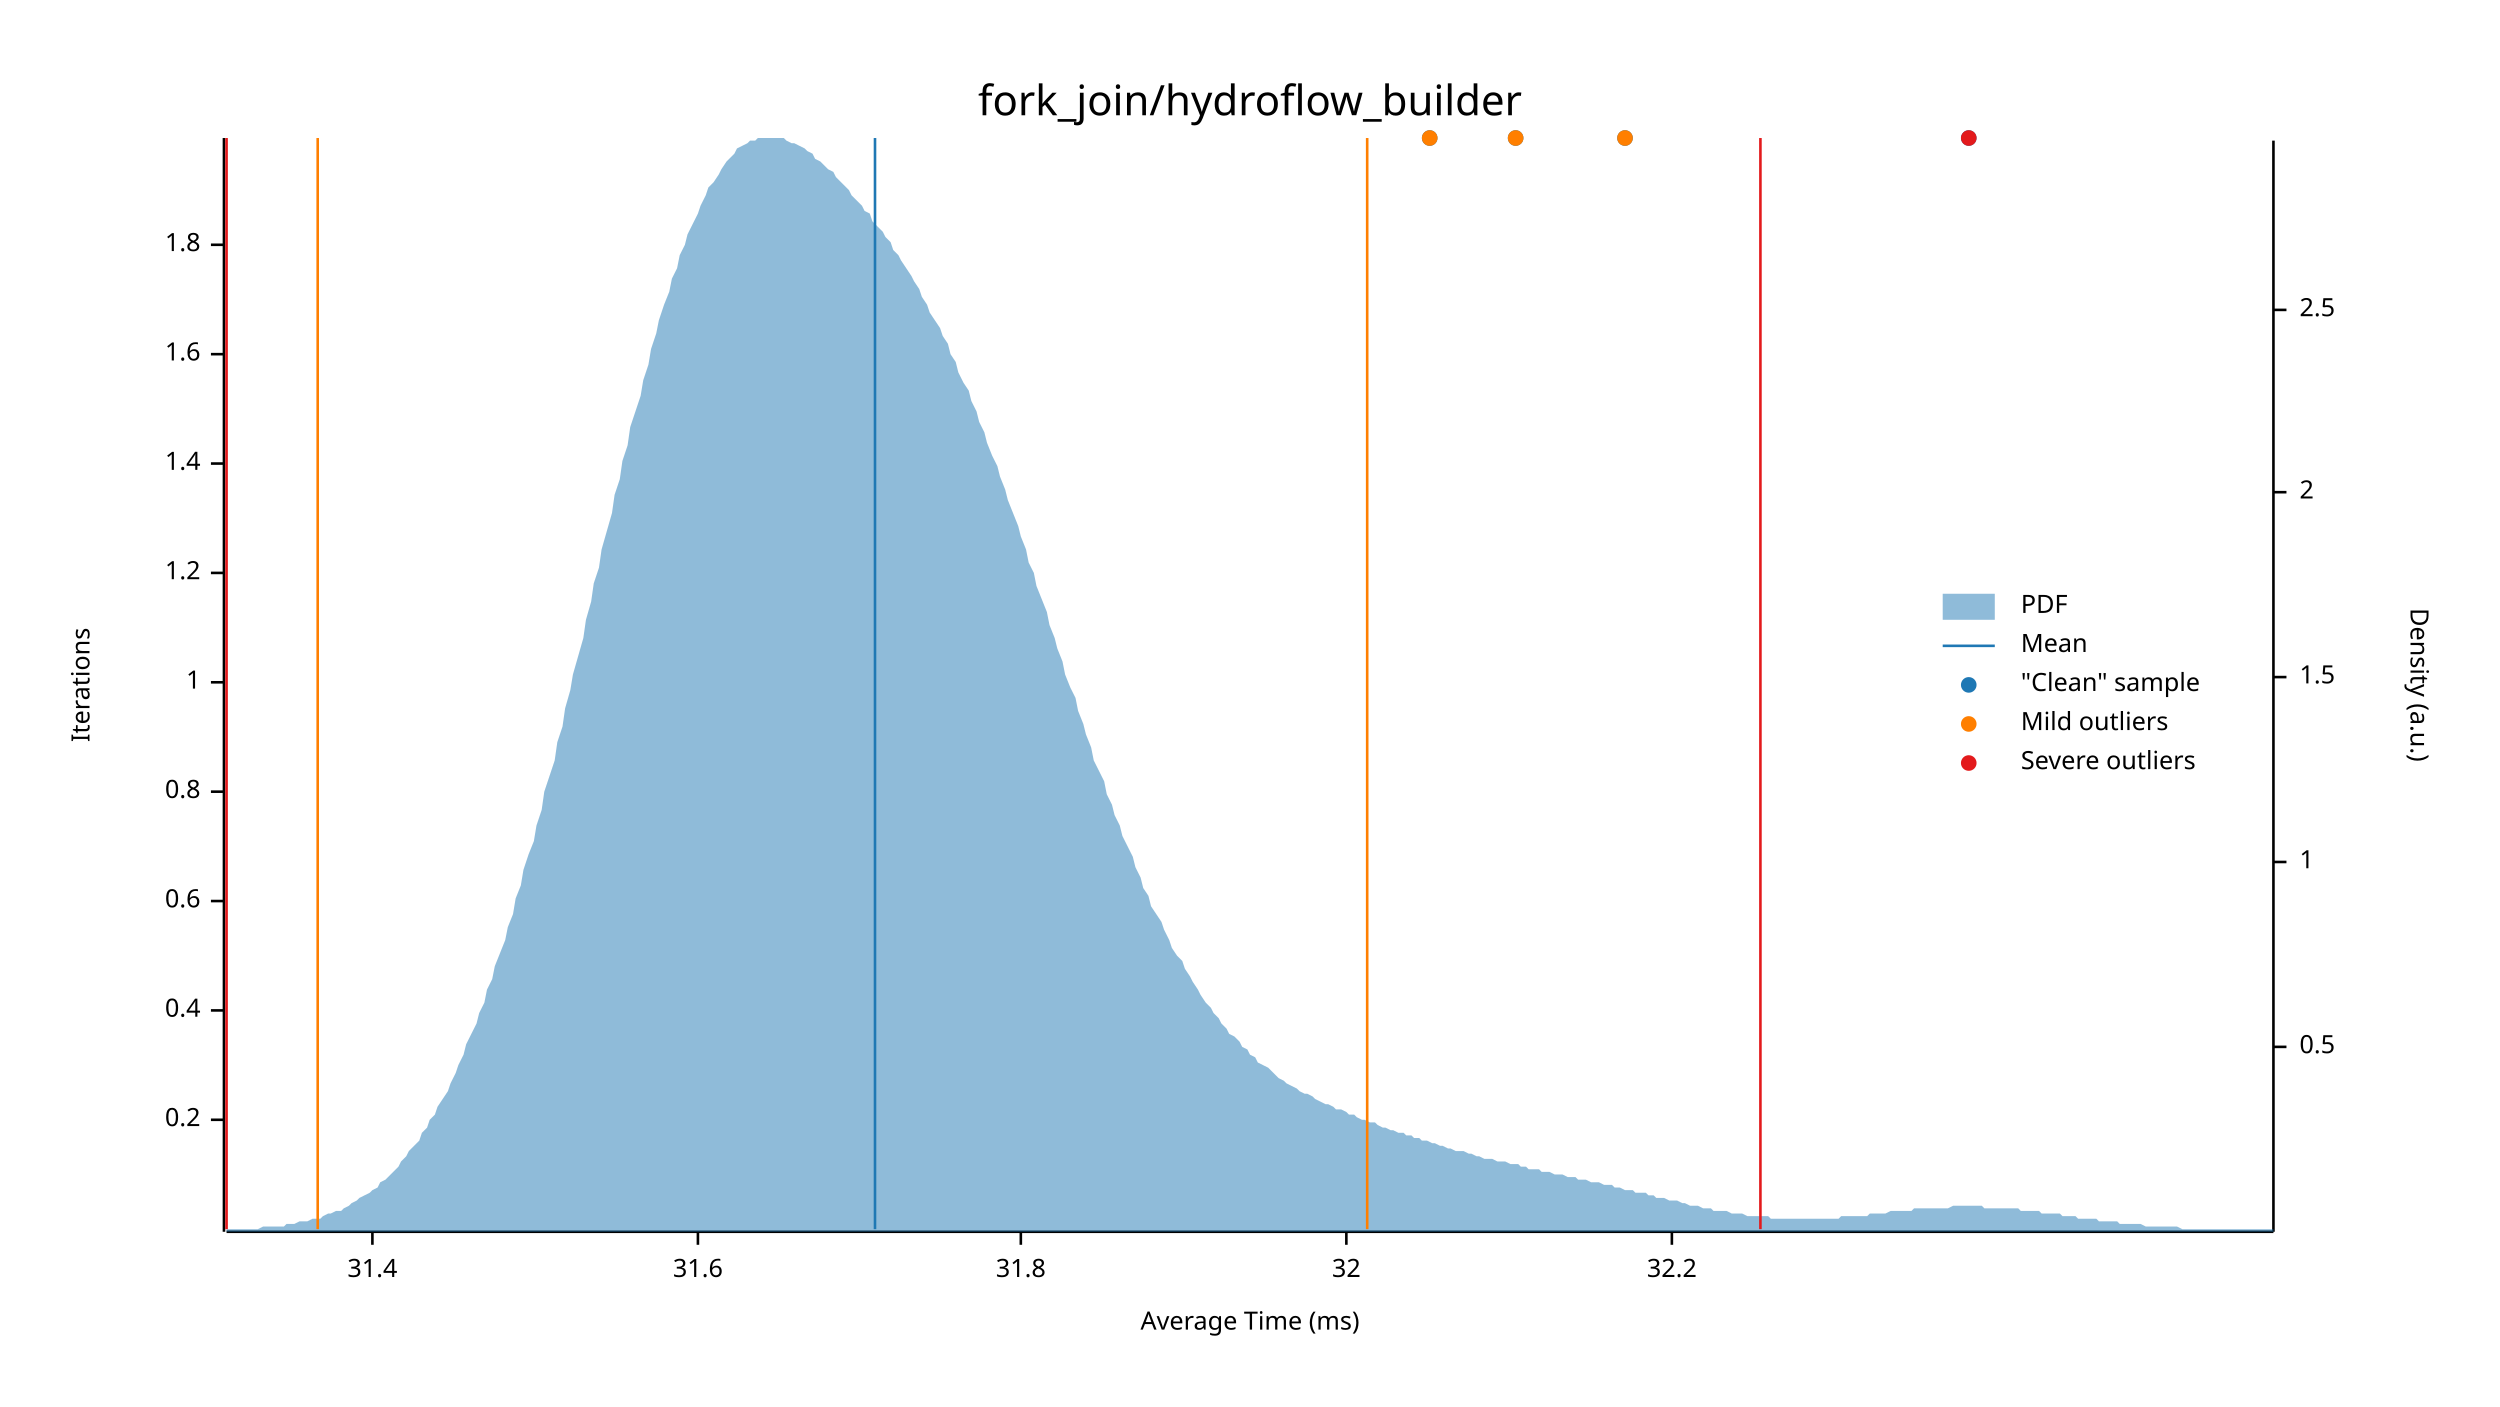
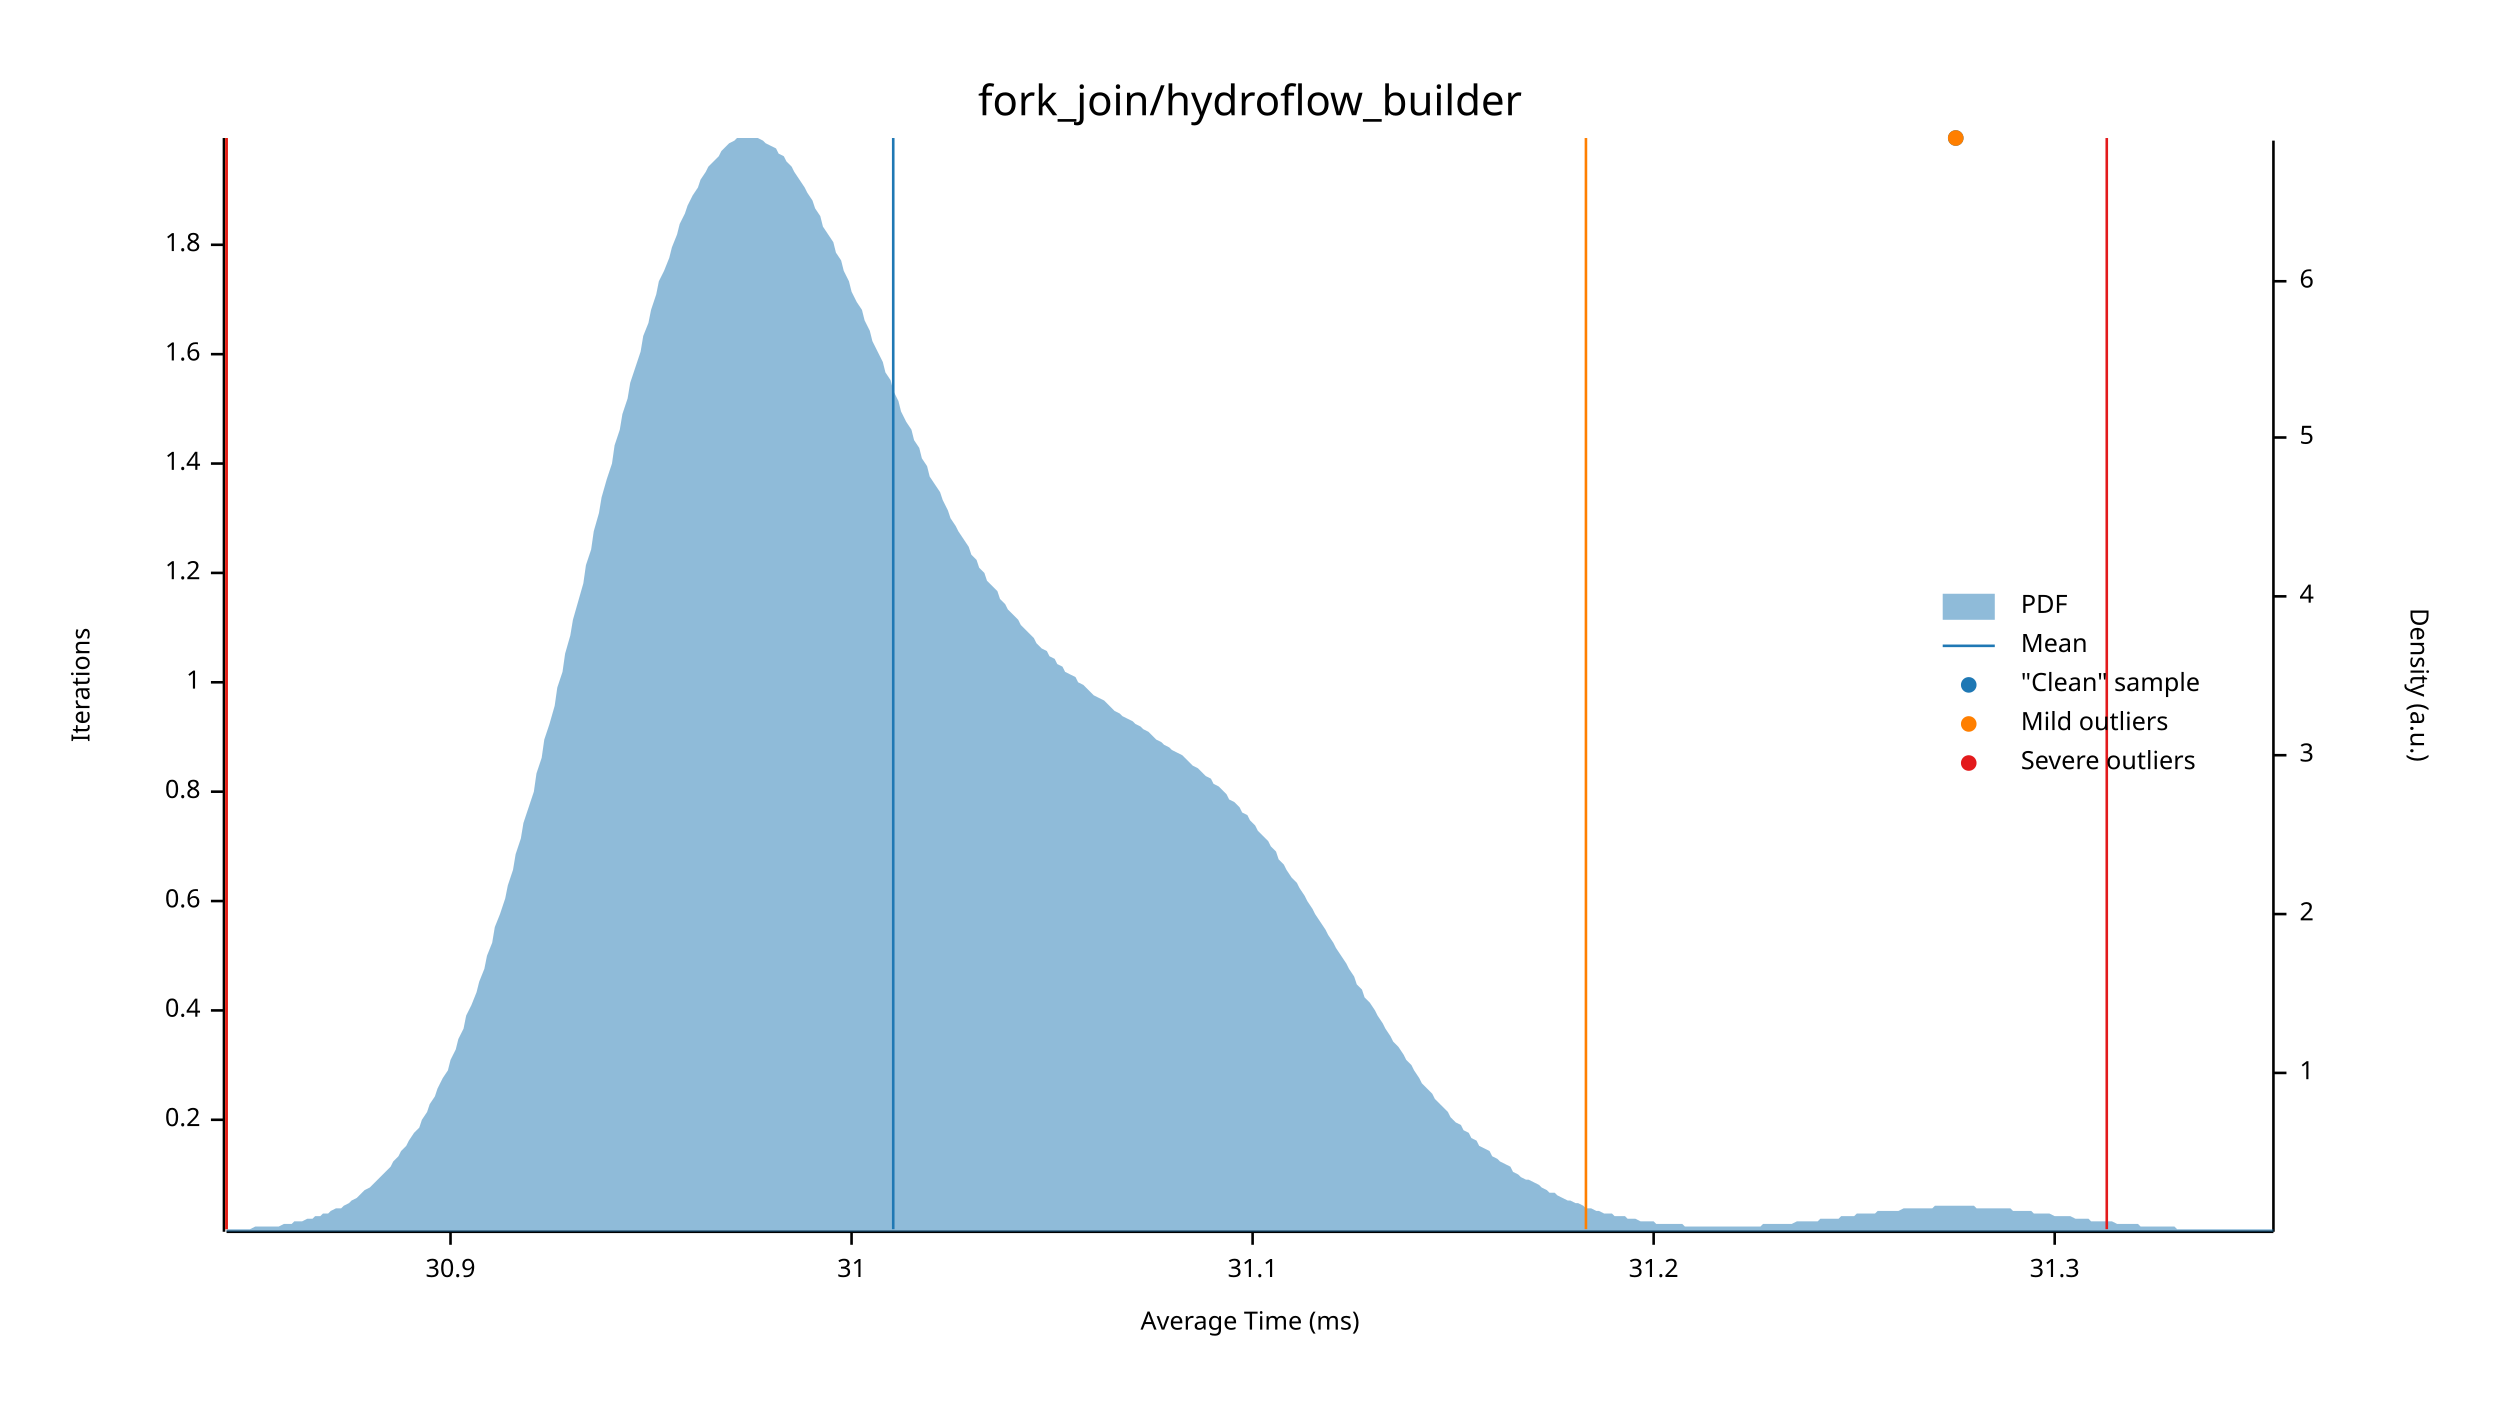
<svg xmlns="http://www.w3.org/2000/svg" width="960" height="540" viewBox="0 0 960 540">
  <text x="480" y="32" dy="0.76em" text-anchor="middle" font-family="sans-serif" font-size="16.129" opacity="1" fill="#000000">
fork_join/hydroflow_builder
</text>
  <text x="27" y="263" dy="0.76em" text-anchor="middle" font-family="sans-serif" font-size="9.677" opacity="1" fill="#000000" transform="rotate(270, 27, 263)">
Iterations
</text>
  <text x="480" y="513" dy="-0.5ex" text-anchor="middle" font-family="sans-serif" font-size="9.677" opacity="1" fill="#000000">
Average Time (ms)
</text>
  <polyline fill="none" opacity="1" stroke="#000000" stroke-width="1" points="86,53 86,473 " />
  <text x="77" y="430" dy="0.5ex" text-anchor="end" font-family="sans-serif" font-size="9.677" opacity="1" fill="#000000">
0.2
</text>
  <polyline fill="none" opacity="1" stroke="#000000" stroke-width="1" points="81,430 86,430 " />
  <text x="77" y="388" dy="0.5ex" text-anchor="end" font-family="sans-serif" font-size="9.677" opacity="1" fill="#000000">
0.4
</text>
  <polyline fill="none" opacity="1" stroke="#000000" stroke-width="1" points="81,388 86,388 " />
  <text x="77" y="346" dy="0.5ex" text-anchor="end" font-family="sans-serif" font-size="9.677" opacity="1" fill="#000000">
0.6
</text>
  <polyline fill="none" opacity="1" stroke="#000000" stroke-width="1" points="81,346 86,346 " />
  <text x="77" y="304" dy="0.5ex" text-anchor="end" font-family="sans-serif" font-size="9.677" opacity="1" fill="#000000">
0.8
</text>
  <polyline fill="none" opacity="1" stroke="#000000" stroke-width="1" points="81,304 86,304 " />
  <text x="77" y="262" dy="0.5ex" text-anchor="end" font-family="sans-serif" font-size="9.677" opacity="1" fill="#000000">
1
</text>
  <polyline fill="none" opacity="1" stroke="#000000" stroke-width="1" points="81,262 86,262 " />
  <text x="77" y="220" dy="0.5ex" text-anchor="end" font-family="sans-serif" font-size="9.677" opacity="1" fill="#000000">
1.2
</text>
  <polyline fill="none" opacity="1" stroke="#000000" stroke-width="1" points="81,220 86,220 " />
  <text x="77" y="178" dy="0.5ex" text-anchor="end" font-family="sans-serif" font-size="9.677" opacity="1" fill="#000000">
1.4
</text>
  <polyline fill="none" opacity="1" stroke="#000000" stroke-width="1" points="81,178 86,178 " />
  <text x="77" y="136" dy="0.5ex" text-anchor="end" font-family="sans-serif" font-size="9.677" opacity="1" fill="#000000">
1.6
</text>
  <polyline fill="none" opacity="1" stroke="#000000" stroke-width="1" points="81,136 86,136 " />
  <text x="77" y="94" dy="0.5ex" text-anchor="end" font-family="sans-serif" font-size="9.677" opacity="1" fill="#000000">
1.8
</text>
  <polyline fill="none" opacity="1" stroke="#000000" stroke-width="1" points="81,94 86,94 " />
  <polyline fill="none" opacity="1" stroke="#000000" stroke-width="1" points="87,473 873,473 " />
-   <text x="143" y="483" dy="0.76em" text-anchor="middle" font-family="sans-serif" font-size="9.677" opacity="1" fill="#000000">
- 31.4
+   <text x="173" y="483" dy="0.76em" text-anchor="middle" font-family="sans-serif" font-size="9.677" opacity="1" fill="#000000">
+ 30.9
</text>
-   <polyline fill="none" opacity="1" stroke="#000000" stroke-width="1" points="143,473 143,478 " />
-   <text x="268" y="483" dy="0.76em" text-anchor="middle" font-family="sans-serif" font-size="9.677" opacity="1" fill="#000000">
- 31.6
+   <polyline fill="none" opacity="1" stroke="#000000" stroke-width="1" points="173,473 173,478 " />
+   <text x="327" y="483" dy="0.76em" text-anchor="middle" font-family="sans-serif" font-size="9.677" opacity="1" fill="#000000">
+ 31
</text>
-   <polyline fill="none" opacity="1" stroke="#000000" stroke-width="1" points="268,473 268,478 " />
-   <text x="392" y="483" dy="0.76em" text-anchor="middle" font-family="sans-serif" font-size="9.677" opacity="1" fill="#000000">
- 31.8
+   <polyline fill="none" opacity="1" stroke="#000000" stroke-width="1" points="327,473 327,478 " />
+   <text x="481" y="483" dy="0.76em" text-anchor="middle" font-family="sans-serif" font-size="9.677" opacity="1" fill="#000000">
+ 31.1
</text>
-   <polyline fill="none" opacity="1" stroke="#000000" stroke-width="1" points="392,473 392,478 " />
-   <text x="517" y="483" dy="0.76em" text-anchor="middle" font-family="sans-serif" font-size="9.677" opacity="1" fill="#000000">
- 32
+   <polyline fill="none" opacity="1" stroke="#000000" stroke-width="1" points="481,473 481,478 " />
+   <text x="635" y="483" dy="0.76em" text-anchor="middle" font-family="sans-serif" font-size="9.677" opacity="1" fill="#000000">
+ 31.2
</text>
-   <polyline fill="none" opacity="1" stroke="#000000" stroke-width="1" points="517,473 517,478 " />
-   <text x="642" y="483" dy="0.76em" text-anchor="middle" font-family="sans-serif" font-size="9.677" opacity="1" fill="#000000">
- 32.2
+   <polyline fill="none" opacity="1" stroke="#000000" stroke-width="1" points="635,473 635,478 " />
+   <text x="789" y="483" dy="0.76em" text-anchor="middle" font-family="sans-serif" font-size="9.677" opacity="1" fill="#000000">
+ 31.3
</text>
-   <polyline fill="none" opacity="1" stroke="#000000" stroke-width="1" points="642,473 642,478 " />
+   <polyline fill="none" opacity="1" stroke="#000000" stroke-width="1" points="789,473 789,478 " />
  <text x="933" y="263" dy="0.76em" text-anchor="middle" font-family="sans-serif" font-size="9.677" opacity="1" fill="#000000" transform="rotate(90, 933, 263)">
Density (a.u.)
</text>
  <polyline fill="none" opacity="1" stroke="#000000" stroke-width="1" points="873,54 873,473 " />
-   <text x="883" y="402" dy="0.5ex" text-anchor="start" font-family="sans-serif" font-size="9.677" opacity="1" fill="#000000">
- 0.5
- </text>
-   <polyline fill="none" opacity="1" stroke="#000000" stroke-width="1" points="873,402 878,402 " />
-   <text x="883" y="331" dy="0.5ex" text-anchor="start" font-family="sans-serif" font-size="9.677" opacity="1" fill="#000000">
+   <text x="883" y="412" dy="0.5ex" text-anchor="start" font-family="sans-serif" font-size="9.677" opacity="1" fill="#000000">
1
</text>
-   <polyline fill="none" opacity="1" stroke="#000000" stroke-width="1" points="873,331 878,331 " />
-   <text x="883" y="260" dy="0.5ex" text-anchor="start" font-family="sans-serif" font-size="9.677" opacity="1" fill="#000000">
- 1.5
- </text>
-   <polyline fill="none" opacity="1" stroke="#000000" stroke-width="1" points="873,260 878,260 " />
-   <text x="883" y="189" dy="0.5ex" text-anchor="start" font-family="sans-serif" font-size="9.677" opacity="1" fill="#000000">
+   <polyline fill="none" opacity="1" stroke="#000000" stroke-width="1" points="873,412 878,412 " />
+   <text x="883" y="351" dy="0.5ex" text-anchor="start" font-family="sans-serif" font-size="9.677" opacity="1" fill="#000000">
2
</text>
-   <polyline fill="none" opacity="1" stroke="#000000" stroke-width="1" points="873,189 878,189 " />
-   <text x="883" y="119" dy="0.5ex" text-anchor="start" font-family="sans-serif" font-size="9.677" opacity="1" fill="#000000">
- 2.5
+   <polyline fill="none" opacity="1" stroke="#000000" stroke-width="1" points="873,351 878,351 " />
+   <text x="883" y="290" dy="0.5ex" text-anchor="start" font-family="sans-serif" font-size="9.677" opacity="1" fill="#000000">
+ 3
</text>
-   <polyline fill="none" opacity="1" stroke="#000000" stroke-width="1" points="873,119 878,119 " />
-   <polygon opacity="0.5" fill="#1F78B4" points="87,472 88,472 90,472 91,472 93,472 94,472 96,472 98,472 99,472 101,471 102,471 104,471 105,471 107,471 109,471 110,470 112,470 113,470 115,469 116,469 118,469 120,468 121,468 123,468 124,467 126,466 127,466 129,465 131,465 132,464 134,463 135,462 137,461 138,460 140,459 142,458 143,457 145,456 146,454 148,453 150,451 151,450 153,448 154,446 156,444 157,442 159,440 161,438 162,435 164,433 165,430 167,428 168,425 170,422 172,419 173,416 175,412 176,409 178,405 179,401 181,397 183,393 184,389 186,385 187,380 189,376 190,371 192,366 194,361 195,356 197,351 198,345 200,340 201,334 203,328 205,323 206,317 208,311 209,304 211,298 213,292 214,285 216,279 217,272 219,265 220,259 222,252 224,245 225,238 227,231 228,224 230,218 231,211 233,204 235,197 236,190 238,184 239,177 241,171 242,164 244,158 246,152 247,146 249,140 250,134 252,128 253,123 255,117 257,112 258,107 260,103 261,98 263,94 264,90 266,86 268,82 269,79 271,75 272,72 274,70 276,67 277,65 279,62 280,61 282,59 283,57 285,56 287,55 288,54 290,54 291,53 293,53 294,53 296,53 298,53 299,53 301,53 302,54 304,55 305,55 307,56 309,57 310,58 312,59 313,61 315,62 316,63 318,65 320,66 321,68 323,70 324,71 326,73 327,75 329,77 331,79 332,81 334,82 335,85 337,87 339,89 340,91 342,93 343,96 345,98 346,100 348,103 350,106 351,108 353,111 354,114 356,117 357,120 359,123 361,126 362,129 364,132 365,136 367,139 368,143 370,147 372,150 373,154 375,158 376,162 378,166 379,170 381,175 383,179 384,183 386,188 387,192 389,197 391,202 392,206 394,211 395,216 397,220 398,225 400,230 402,235 403,240 405,245 406,249 408,254 409,259 411,264 413,268 414,273 416,278 417,282 419,287 420,292 422,296 424,300 425,305 427,309 428,313 430,317 431,321 433,325 435,329 436,333 438,337 439,341 441,344 442,348 444,351 446,354 447,357 449,361 450,364 452,367 454,369 455,372 457,375 458,377 460,380 461,382 463,385 465,387 466,389 468,391 469,393 471,395 472,397 474,398 476,400 477,402 479,403 480,405 482,406 483,408 485,409 487,410 488,411 490,413 491,414 493,415 494,416 496,417 498,418 499,419 501,420 502,420 504,421 505,422 507,423 509,424 510,424 512,425 513,426 515,426 517,427 518,428 520,428 521,429 523,430 524,430 526,431 528,431 529,432 531,433 532,433 534,434 535,434 537,435 539,435 540,436 542,436 543,437 545,437 546,438 548,438 550,439 551,439 553,440 554,440 556,441 557,441 559,442 561,442 562,442 564,443 565,443 567,444 568,444 570,445 572,445 573,445 575,446 576,446 578,446 580,447 581,447 583,447 584,448 586,448 587,449 589,449 591,449 592,450 594,450 595,450 597,451 598,451 600,451 602,452 603,452 605,452 606,453 608,453 609,453 611,454 613,454 614,454 616,455 617,455 619,455 620,456 622,456 624,457 625,457 627,457 628,458 630,458 632,458 633,459 635,459 636,460 638,460 639,460 641,461 643,461 644,461 646,462 647,462 649,463 650,463 652,463 654,464 655,464 657,464 658,465 660,465 661,465 663,465 665,466 666,466 668,466 669,466 671,467 672,467 674,467 676,467 677,467 679,467 680,468 682,468 683,468 685,468 687,468 688,468 690,468 691,468 693,468 695,468 696,468 698,468 699,468 701,468 702,468 704,468 706,468 707,467 709,467 710,467 712,467 713,467 715,467 717,467 718,466 720,466 721,466 723,466 724,466 726,465 728,465 729,465 731,465 732,465 734,465 735,464 737,464 739,464 740,464 742,464 743,464 745,464 746,464 748,464 750,463 751,463 753,463 754,463 756,463 758,463 759,463 761,463 762,464 764,464 765,464 767,464 769,464 770,464 772,464 773,464 775,464 776,465 778,465 780,465 781,465 783,465 784,466 786,466 787,466 789,466 791,466 792,467 794,467 795,467 797,467 798,468 800,468 802,468 803,468 805,468 806,469 808,469 809,469 811,469 813,469 814,470 816,470 817,470 819,470 821,470 822,470 824,471 825,471 827,471 828,471 830,471 832,471 833,471 835,471 836,471 838,472 839,472 841,472 843,472 844,472 846,472 847,472 849,472 850,472 852,472 854,472 855,472 857,472 858,472 860,472 861,472 863,472 865,472 866,472 868,472 869,472 871,472 873,472 873,473 87,473 " />
-   <polyline fill="none" opacity="1" stroke="#1F78B4" stroke-width="1" points="336,472 336,53 " />
-   <polyline fill="none" opacity="1" stroke="#FF7F00" stroke-width="1" points="122,472 122,53 " />
-   <polyline fill="none" opacity="1" stroke="#FF7F00" stroke-width="1" points="525,472 525,53 " />
+   <polyline fill="none" opacity="1" stroke="#000000" stroke-width="1" points="873,290 878,290 " />
+   <text x="883" y="229" dy="0.5ex" text-anchor="start" font-family="sans-serif" font-size="9.677" opacity="1" fill="#000000">
+ 4
+ </text>
+   <polyline fill="none" opacity="1" stroke="#000000" stroke-width="1" points="873,229 878,229 " />
+   <text x="883" y="168" dy="0.5ex" text-anchor="start" font-family="sans-serif" font-size="9.677" opacity="1" fill="#000000">
+ 5
+ </text>
+   <polyline fill="none" opacity="1" stroke="#000000" stroke-width="1" points="873,168 878,168 " />
+   <text x="883" y="108" dy="0.5ex" text-anchor="start" font-family="sans-serif" font-size="9.677" opacity="1" fill="#000000">
+ 6
+ </text>
+   <polyline fill="none" opacity="1" stroke="#000000" stroke-width="1" points="873,108 878,108 " />
+   <polygon opacity="0.5" fill="#1F78B4" points="87,472 88,472 90,472 91,472 93,472 94,472 96,472 98,471 99,471 101,471 102,471 104,471 105,471 107,471 109,470 110,470 112,470 113,469 115,469 116,469 118,468 120,468 121,467 123,467 124,466 126,466 127,465 129,464 131,464 132,463 134,462 135,461 137,460 138,459 140,457 142,456 143,455 145,453 146,452 148,450 150,448 151,446 153,444 154,442 156,440 157,438 159,435 161,433 162,430 164,427 165,424 167,421 168,418 170,414 172,411 173,407 175,403 176,399 178,395 179,390 181,386 183,381 184,377 186,372 187,367 189,362 190,356 192,351 194,345 195,340 197,334 198,328 200,322 201,316 203,310 205,304 206,297 208,291 209,284 211,278 213,271 214,264 216,258 217,251 219,244 220,238 222,231 224,224 225,217 227,211 228,204 230,197 231,191 233,184 235,178 236,171 238,165 239,159 241,153 242,147 244,141 246,135 247,129 249,124 250,119 252,113 253,108 255,104 257,99 258,95 260,90 261,86 263,82 264,79 266,75 268,72 269,69 271,66 272,64 274,62 276,60 277,58 279,56 280,55 282,54 283,53 285,53 287,53 288,53 290,53 291,53 293,54 294,55 296,56 298,57 299,59 301,60 302,62 304,64 305,66 307,69 309,72 310,74 312,77 313,80 315,83 316,87 318,90 320,93 321,97 323,100 324,104 326,108 327,112 329,116 331,119 332,123 334,127 335,131 337,135 339,139 340,143 342,146 343,150 345,154 346,158 348,162 350,165 351,169 353,172 354,176 356,179 357,183 359,186 361,189 362,192 364,196 365,199 367,202 368,204 370,207 372,210 373,213 375,215 376,218 378,220 379,223 381,225 383,227 384,230 386,232 387,234 389,236 391,238 392,240 394,242 395,243 397,245 398,247 400,249 402,250 403,252 405,253 406,255 408,256 409,258 411,259 413,260 414,262 416,263 417,264 419,266 420,267 422,268 424,269 425,270 427,272 428,273 430,274 431,275 433,276 435,277 436,278 438,279 439,280 441,281 442,282 444,284 446,285 447,286 449,287 450,288 452,289 454,290 455,291 457,293 458,294 460,295 461,296 463,298 465,299 466,301 468,302 469,303 471,305 472,307 474,308 476,310 477,312 479,313 480,315 482,317 483,319 485,321 487,323 488,325 490,327 491,330 493,332 494,334 496,337 498,339 499,341 501,344 502,346 504,349 505,351 507,354 509,357 510,359 512,362 513,364 515,367 517,370 518,372 520,375 521,378 523,380 524,383 526,385 528,388 529,390 531,393 532,395 534,398 535,400 537,402 539,405 540,407 542,409 543,411 545,414 546,416 548,418 550,420 551,422 553,424 554,425 556,427 557,429 559,431 561,432 562,434 564,435 565,437 567,438 568,440 570,441 572,442 573,444 575,445 576,446 578,447 580,448 581,450 583,451 584,452 586,453 587,453 589,454 591,455 592,456 594,457 595,458 597,458 598,459 600,460 602,461 603,461 605,462 606,462 608,463 609,464 611,464 613,465 614,465 616,466 617,466 619,466 620,467 622,467 624,467 625,468 627,468 628,468 630,469 632,469 633,469 635,469 636,470 638,470 639,470 641,470 643,470 644,470 646,470 647,471 649,471 650,471 652,471 654,471 655,471 657,471 658,471 660,471 661,471 663,471 665,471 666,471 668,471 669,471 671,471 672,471 674,471 676,471 677,470 679,470 680,470 682,470 683,470 685,470 687,470 688,470 690,469 691,469 693,469 695,469 696,469 698,469 699,468 701,468 702,468 704,468 706,468 707,467 709,467 710,467 712,467 713,466 715,466 717,466 718,466 720,466 721,465 723,465 724,465 726,465 728,465 729,465 731,464 732,464 734,464 735,464 737,464 739,464 740,464 742,464 743,463 745,463 746,463 748,463 750,463 751,463 753,463 754,463 756,463 758,463 759,464 761,464 762,464 764,464 765,464 767,464 769,464 770,464 772,464 773,465 775,465 776,465 778,465 780,465 781,466 783,466 784,466 786,466 787,466 789,467 791,467 792,467 794,467 795,467 797,468 798,468 800,468 802,468 803,469 805,469 806,469 808,469 809,469 811,469 813,470 814,470 816,470 817,470 819,470 821,470 822,471 824,471 825,471 827,471 828,471 830,471 832,471 833,471 835,471 836,472 838,472 839,472 841,472 843,472 844,472 846,472 847,472 849,472 850,472 852,472 854,472 855,472 857,472 858,472 860,472 861,472 863,472 865,472 866,472 868,472 869,472 871,472 873,472 873,473 87,473 " />
+   <polyline fill="none" opacity="1" stroke="#1F78B4" stroke-width="1" points="343,472 343,53 " />
+   <polyline fill="none" opacity="1" stroke="#FF7F00" stroke-width="1" points="87,472 87,53 " />
+   <polyline fill="none" opacity="1" stroke="#FF7F00" stroke-width="1" points="609,472 609,53 " />
  <polyline fill="none" opacity="1" stroke="#E31A1C" stroke-width="1" points="87,472 87,53 " />
-   <polyline fill="none" opacity="1" stroke="#E31A1C" stroke-width="1" points="676,472 676,53 " />
-   <circle cx="624" cy="53" r="3" opacity="1" fill="#1F78B4" stroke="none" stroke-width="1" />
-   <circle cx="582" cy="53" r="3" opacity="1" fill="#1F78B4" stroke="none" stroke-width="1" />
-   <circle cx="549" cy="53" r="3" opacity="1" fill="#1F78B4" stroke="none" stroke-width="1" />
-   <circle cx="756" cy="53" r="3" opacity="1" fill="#1F78B4" stroke="none" stroke-width="1" />
-   <circle cx="624" cy="53" r="3" opacity="1" fill="#FF7F00" stroke="none" stroke-width="1" />
-   <circle cx="582" cy="53" r="3" opacity="1" fill="#FF7F00" stroke="none" stroke-width="1" />
-   <circle cx="549" cy="53" r="3" opacity="1" fill="#FF7F00" stroke="none" stroke-width="1" />
-   <circle cx="756" cy="53" r="3" opacity="1" fill="#E31A1C" stroke="none" stroke-width="1" />
+   <polyline fill="none" opacity="1" stroke="#E31A1C" stroke-width="1" points="809,472 809,53 " />
+   <circle cx="751" cy="53" r="3" opacity="1" fill="#1F78B4" stroke="none" stroke-width="1" />
+   <circle cx="751" cy="53" r="3" opacity="1" fill="#FF7F00" stroke="none" stroke-width="1" />
  <text x="776" y="228" dy="0.76em" text-anchor="start" font-family="sans-serif" font-size="9.677" opacity="1" fill="#000000">
PDF
</text>
  <text x="776" y="243" dy="0.76em" text-anchor="start" font-family="sans-serif" font-size="9.677" opacity="1" fill="#000000">
Mean
</text>
  <text x="776" y="258" dy="0.76em" text-anchor="start" font-family="sans-serif" font-size="9.677" opacity="1" fill="#000000">
"Clean" sample
</text>
  <text x="776" y="273" dy="0.76em" text-anchor="start" font-family="sans-serif" font-size="9.677" opacity="1" fill="#000000">
Mild outliers
</text>
  <text x="776" y="288" dy="0.76em" text-anchor="start" font-family="sans-serif" font-size="9.677" opacity="1" fill="#000000">
Severe outliers
</text>
  <rect x="746" y="228" width="20" height="10" opacity="0.5" fill="#1F78B4" stroke="none" />
  <polyline fill="none" opacity="1" stroke="#1F78B4" stroke-width="1" points="746,248 766,248 " />
  <circle cx="756" cy="263" r="3" opacity="1" fill="#1F78B4" stroke="none" stroke-width="1" />
  <circle cx="756" cy="278" r="3" opacity="1" fill="#FF7F00" stroke="none" stroke-width="1" />
  <circle cx="756" cy="293" r="3" opacity="1" fill="#E31A1C" stroke="none" stroke-width="1" />
</svg>
